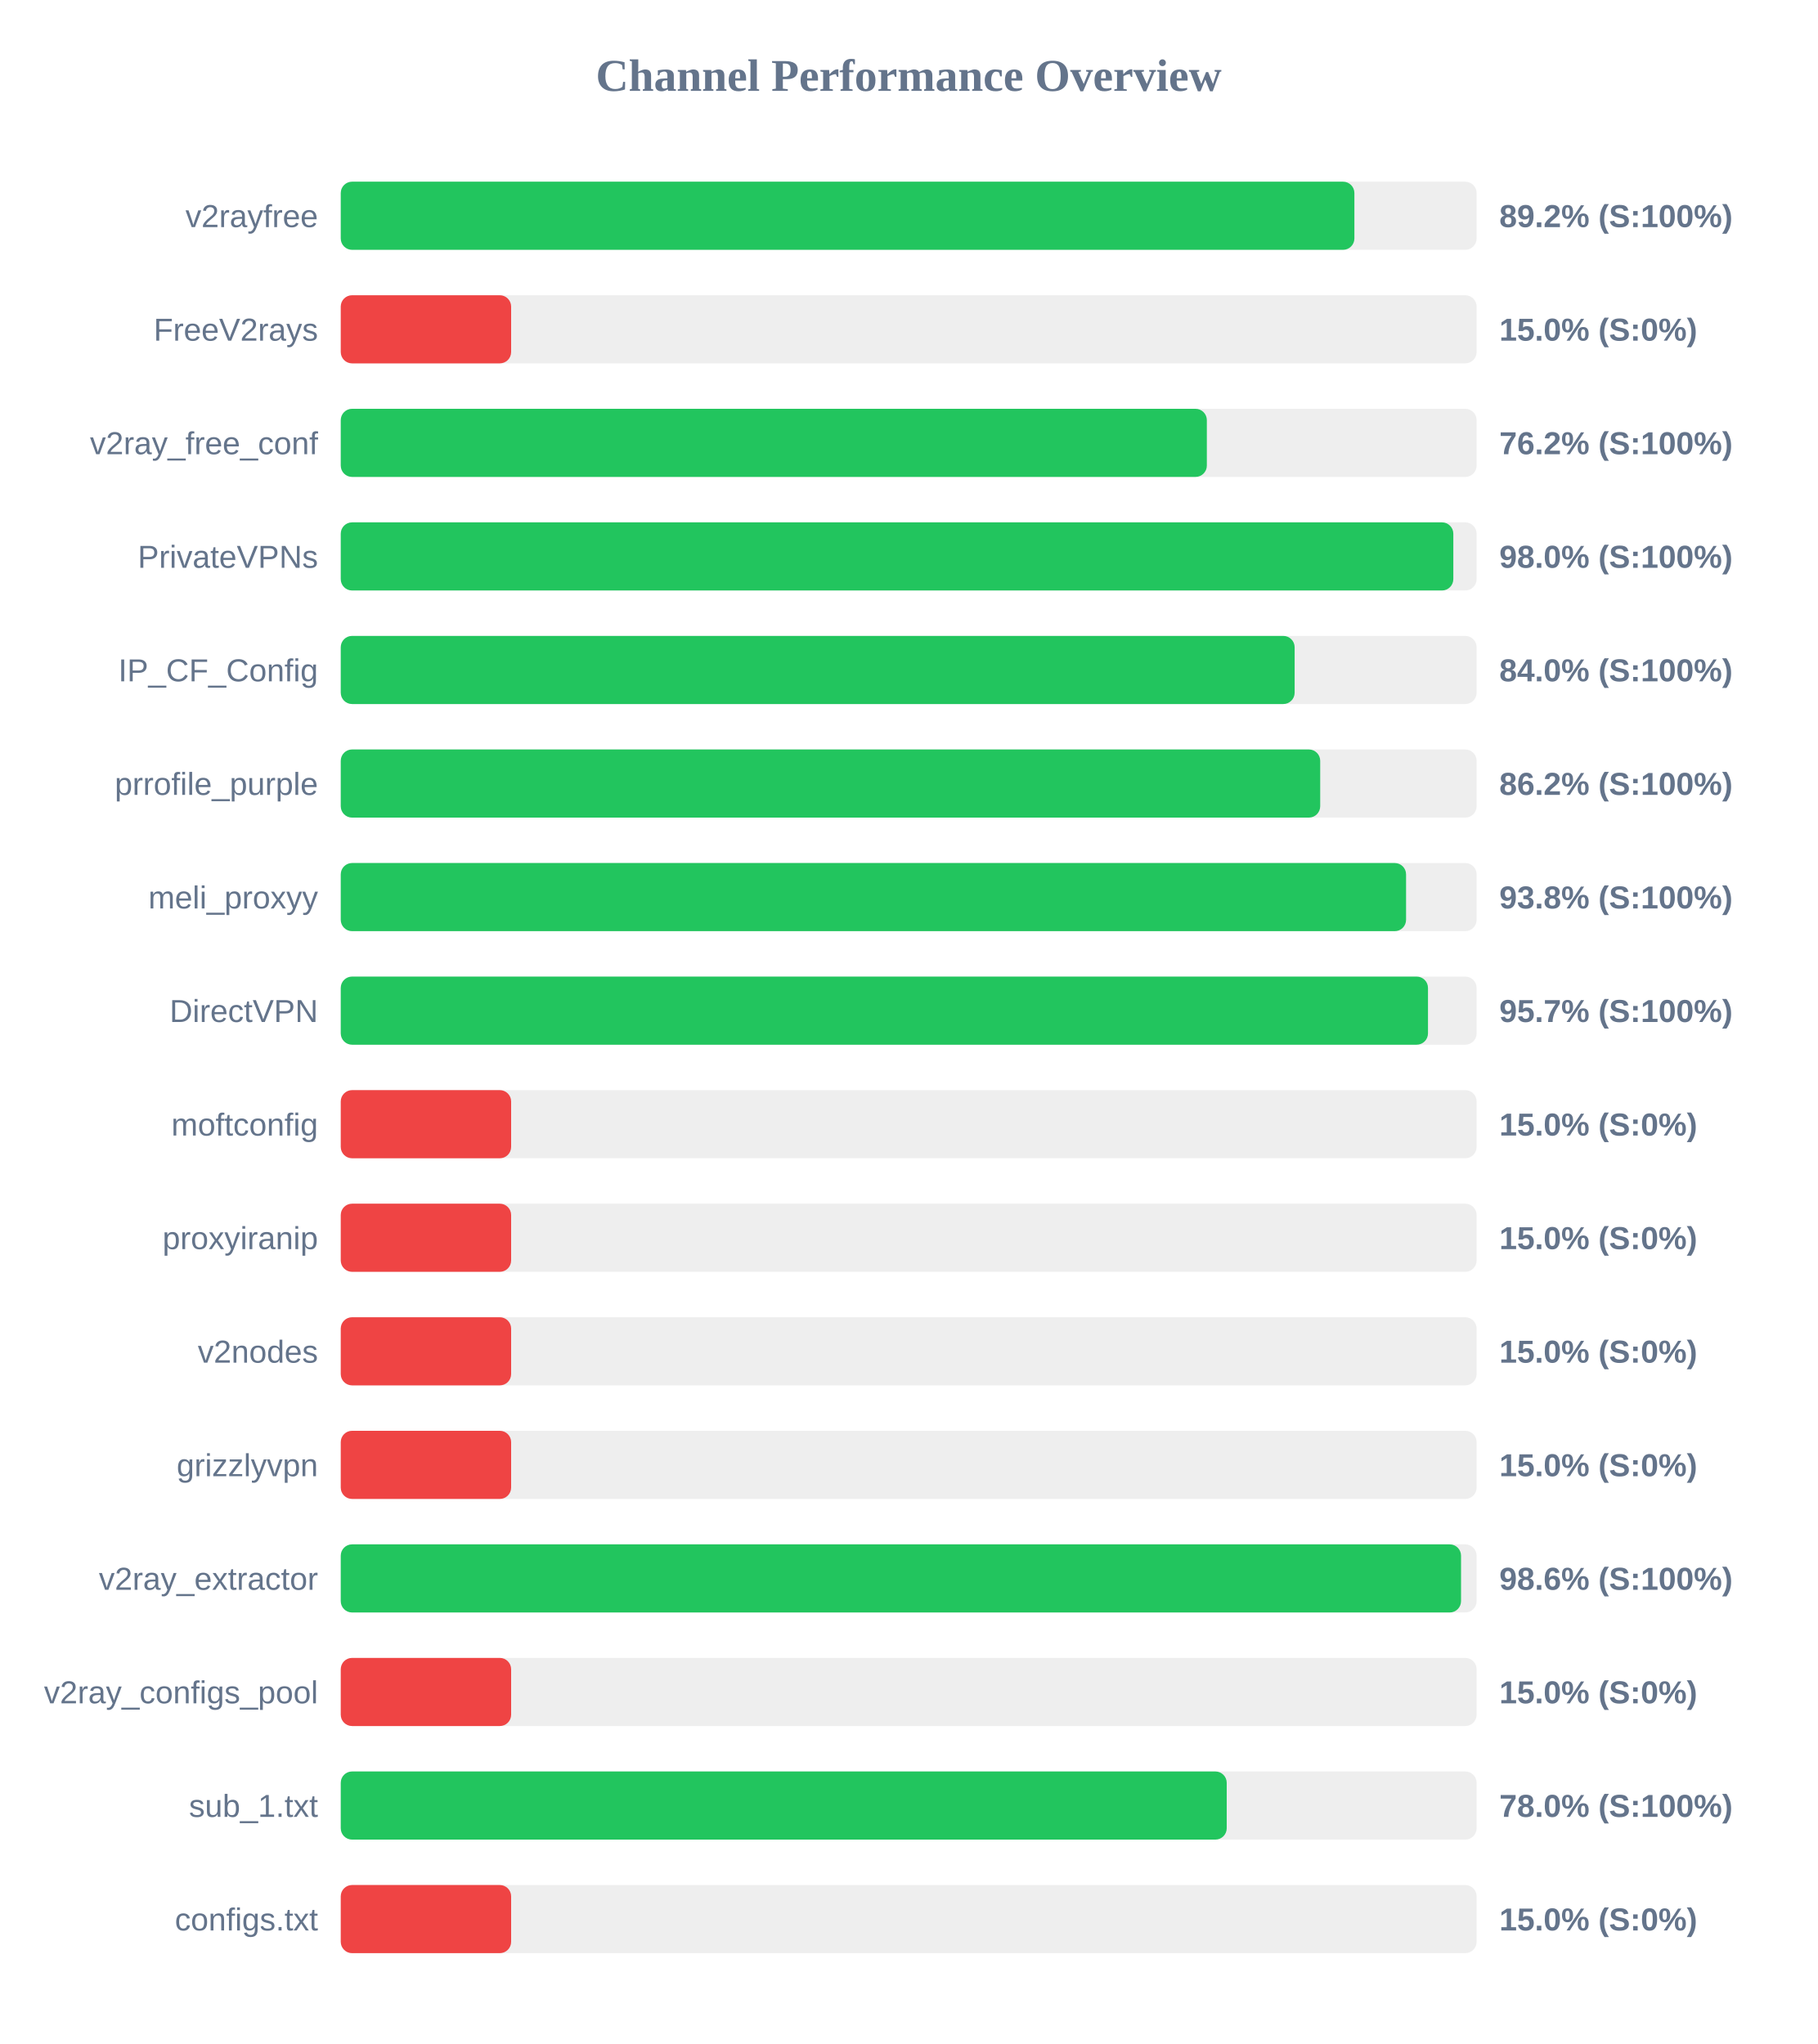
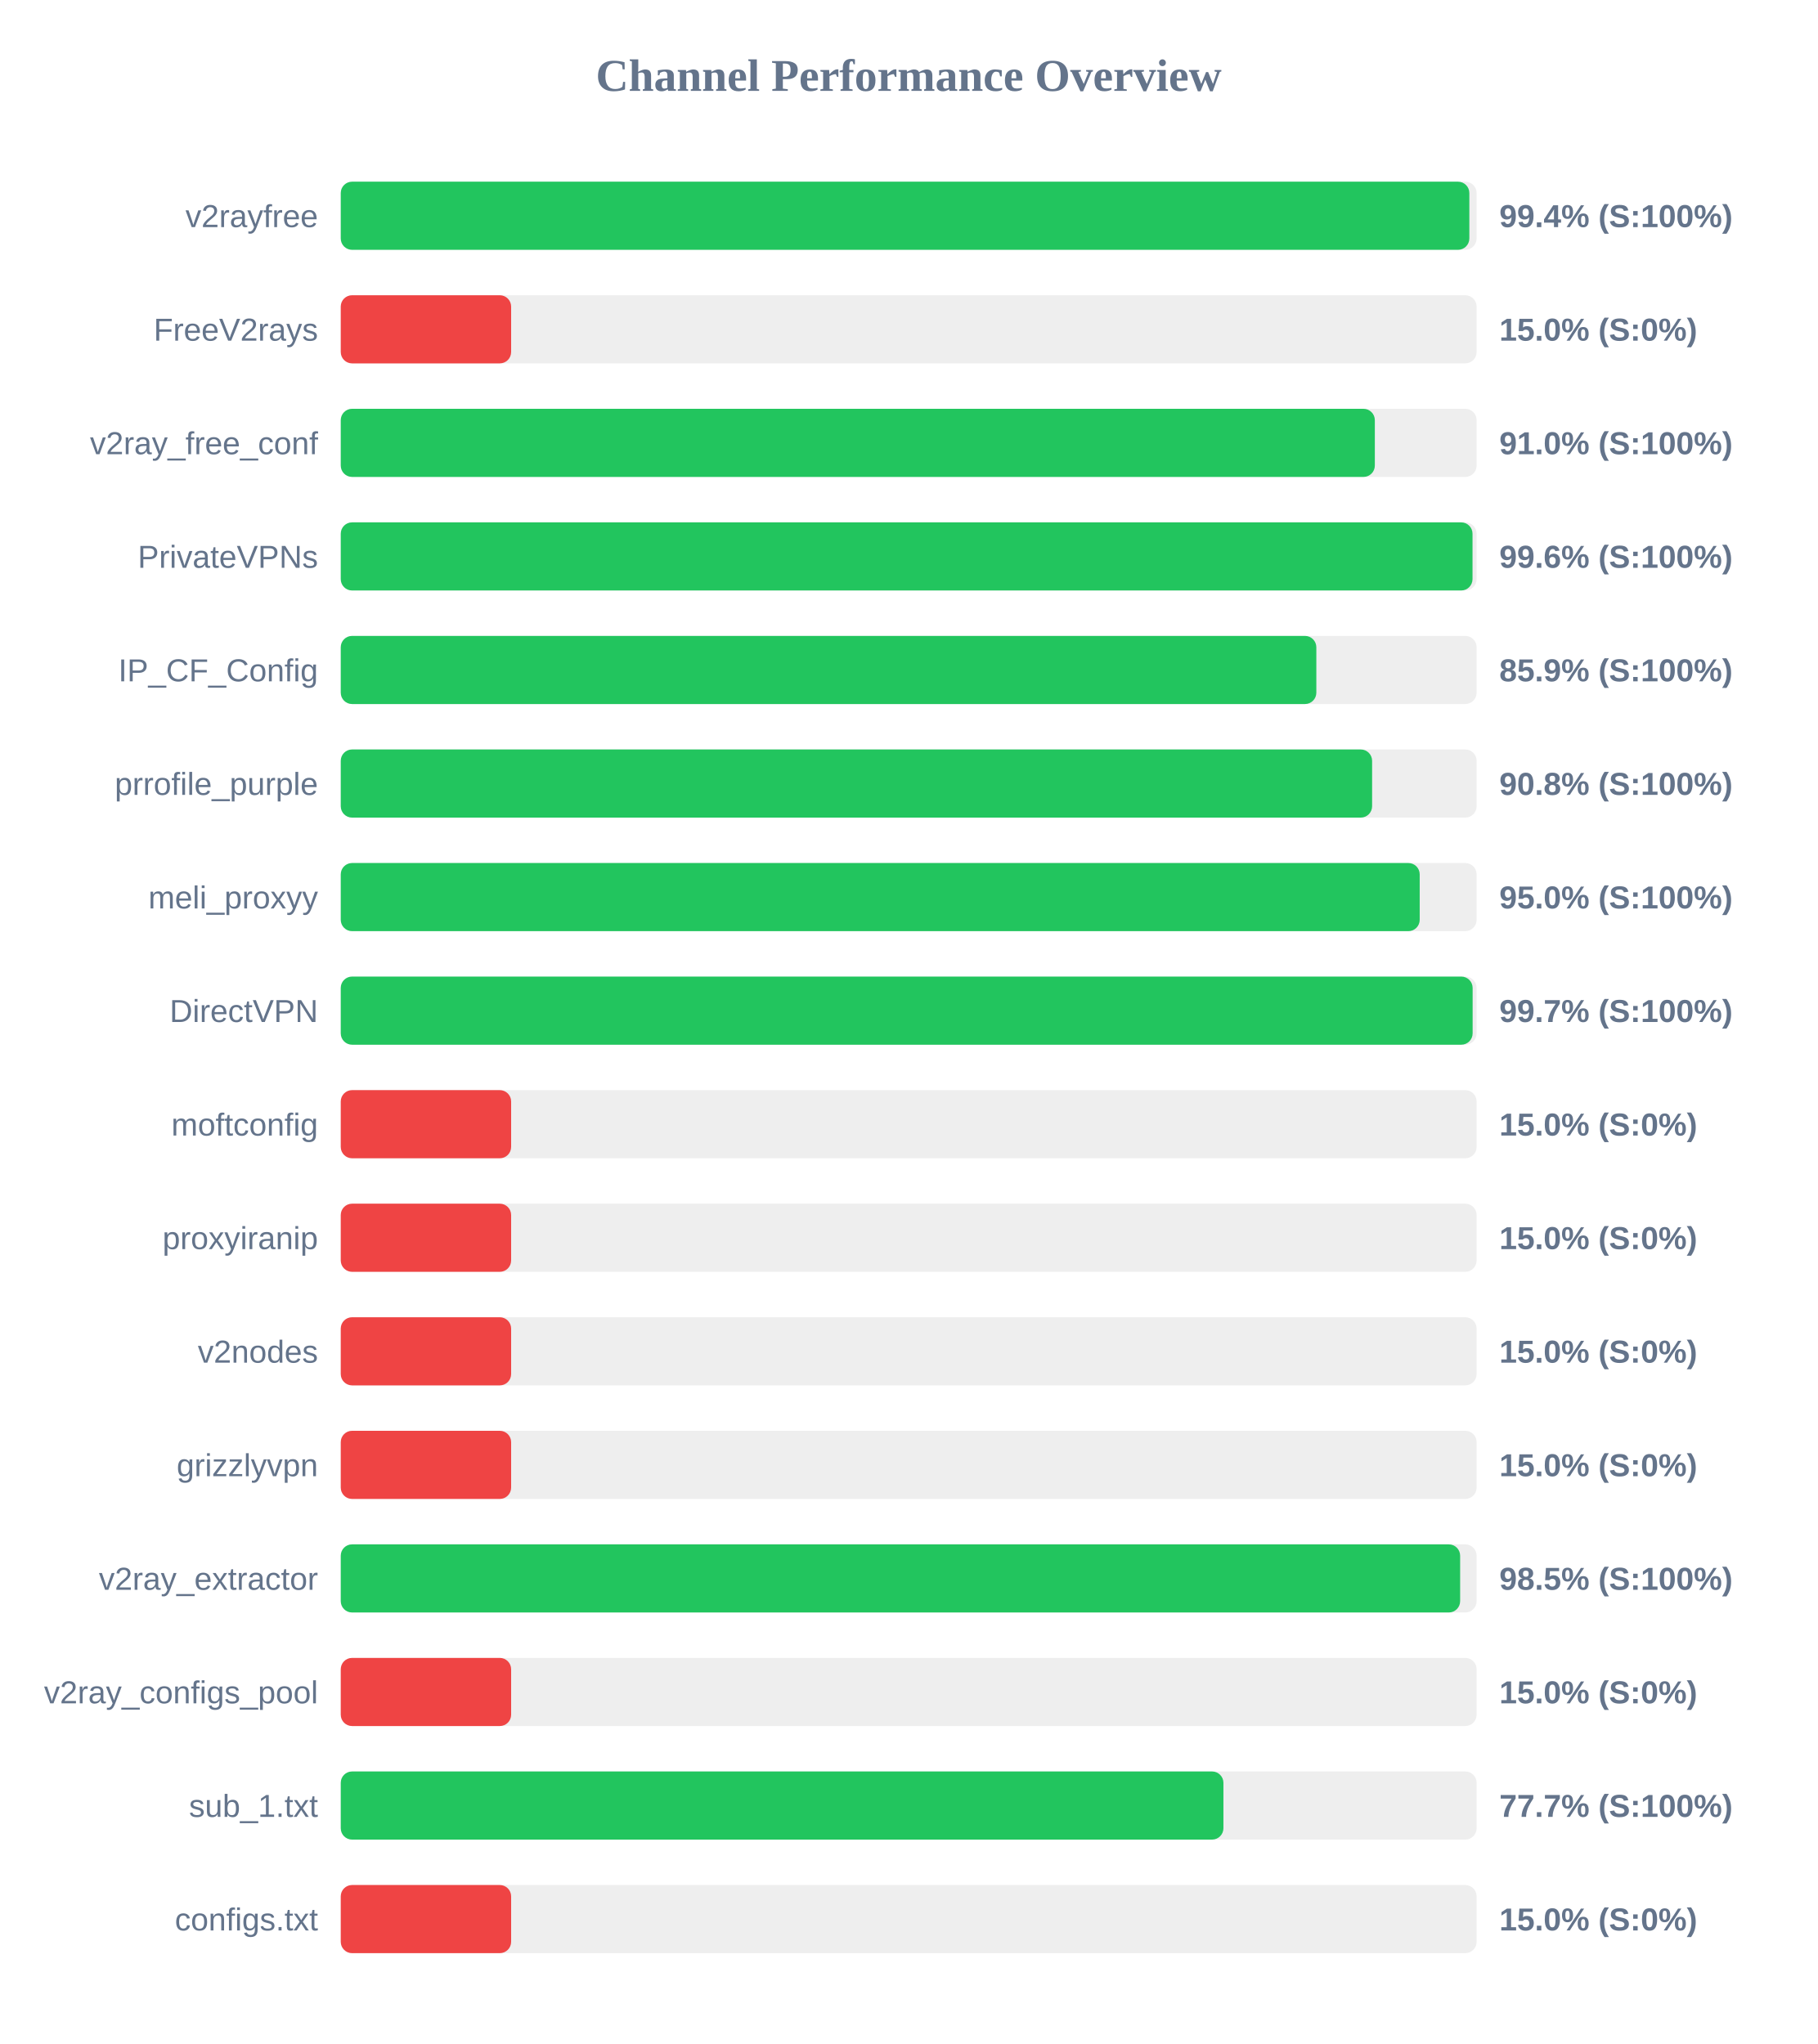
<svg xmlns="http://www.w3.org/2000/svg" width="800" height="900" version="1.1">
  <style>
        .row { font: 14px Arial; fill: #64748b; }
        .score { font: bold 14px Arial; fill: #64748b; }
    </style>
  <text x="400" y="40" text-anchor="middle" font-size="20px" font-weight="bold" fill="#64748b">Channel Performance Overview</text>
  <rect x="150" y="80" width="500" height="30" fill="#eee" rx="5" />
-   <rect x="150" y="80" width="446.2" height="30" fill="#22c55e" rx="5" />
+   <rect x="150" y="80" width="496.8" height="30" fill="#22c55e" rx="5" />
  <text x="140" y="100" text-anchor="end" class="row">v2rayfree</text>
-   <text x="660" y="100" text-anchor="start" class="score">89.2% (S:100%)</text>
+   <text x="660" y="100" text-anchor="start" class="score">99.4% (S:100%)</text>
  <rect x="150" y="130" width="500" height="30" fill="#eee" rx="5" />
  <rect x="150" y="130" width="75.0" height="30" fill="#ef4444" rx="5" />
  <text x="140" y="150" text-anchor="end" class="row">FreeV2rays</text>
  <text x="660" y="150" text-anchor="start" class="score">15.0% (S:0%)</text>
  <rect x="150" y="180" width="500" height="30" fill="#eee" rx="5" />
-   <rect x="150" y="180" width="381.25" height="30" fill="#22c55e" rx="5" />
+   <rect x="150" y="180" width="455.2" height="30" fill="#22c55e" rx="5" />
  <text x="140" y="200" text-anchor="end" class="row">v2ray_free_conf</text>
-   <text x="660" y="200" text-anchor="start" class="score">76.2% (S:100%)</text>
+   <text x="660" y="200" text-anchor="start" class="score">91.0% (S:100%)</text>
  <rect x="150" y="230" width="500" height="30" fill="#eee" rx="5" />
-   <rect x="150" y="230" width="489.75" height="30" fill="#22c55e" rx="5" />
+   <rect x="150" y="230" width="498.2" height="30" fill="#22c55e" rx="5" />
  <text x="140" y="250" text-anchor="end" class="row">PrivateVPNs</text>
-   <text x="660" y="250" text-anchor="start" class="score">98.0% (S:100%)</text>
+   <text x="660" y="250" text-anchor="start" class="score">99.6% (S:100%)</text>
  <rect x="150" y="280" width="500" height="30" fill="#eee" rx="5" />
-   <rect x="150" y="280" width="419.9" height="30" fill="#22c55e" rx="5" />
+   <rect x="150" y="280" width="429.45" height="30" fill="#22c55e" rx="5" />
  <text x="140" y="300" text-anchor="end" class="row">IP_CF_Config</text>
-   <text x="660" y="300" text-anchor="start" class="score">84.0% (S:100%)</text>
+   <text x="660" y="300" text-anchor="start" class="score">85.9% (S:100%)</text>
  <rect x="150" y="330" width="500" height="30" fill="#eee" rx="5" />
-   <rect x="150" y="330" width="431.15" height="30" fill="#22c55e" rx="5" />
+   <rect x="150" y="330" width="454.0" height="30" fill="#22c55e" rx="5" />
  <text x="140" y="350" text-anchor="end" class="row">prrofile_purple</text>
-   <text x="660" y="350" text-anchor="start" class="score">86.2% (S:100%)</text>
+   <text x="660" y="350" text-anchor="start" class="score">90.8% (S:100%)</text>
  <rect x="150" y="380" width="500" height="30" fill="#eee" rx="5" />
-   <rect x="150" y="380" width="468.95" height="30" fill="#22c55e" rx="5" />
+   <rect x="150" y="380" width="474.95" height="30" fill="#22c55e" rx="5" />
  <text x="140" y="400" text-anchor="end" class="row">meli_proxyy</text>
-   <text x="660" y="400" text-anchor="start" class="score">93.8% (S:100%)</text>
+   <text x="660" y="400" text-anchor="start" class="score">95.0% (S:100%)</text>
  <rect x="150" y="430" width="500" height="30" fill="#eee" rx="5" />
-   <rect x="150" y="430" width="478.6" height="30" fill="#22c55e" rx="5" />
+   <rect x="150" y="430" width="498.25" height="30" fill="#22c55e" rx="5" />
  <text x="140" y="450" text-anchor="end" class="row">DirectVPN</text>
-   <text x="660" y="450" text-anchor="start" class="score">95.7% (S:100%)</text>
+   <text x="660" y="450" text-anchor="start" class="score">99.7% (S:100%)</text>
  <rect x="150" y="480" width="500" height="30" fill="#eee" rx="5" />
  <rect x="150" y="480" width="75.0" height="30" fill="#ef4444" rx="5" />
  <text x="140" y="500" text-anchor="end" class="row">moftconfig</text>
  <text x="660" y="500" text-anchor="start" class="score">15.0% (S:0%)</text>
  <rect x="150" y="530" width="500" height="30" fill="#eee" rx="5" />
  <rect x="150" y="530" width="75.0" height="30" fill="#ef4444" rx="5" />
  <text x="140" y="550" text-anchor="end" class="row">proxyiranip</text>
  <text x="660" y="550" text-anchor="start" class="score">15.0% (S:0%)</text>
  <rect x="150" y="580" width="500" height="30" fill="#eee" rx="5" />
  <rect x="150" y="580" width="75.0" height="30" fill="#ef4444" rx="5" />
  <text x="140" y="600" text-anchor="end" class="row">v2nodes</text>
  <text x="660" y="600" text-anchor="start" class="score">15.0% (S:0%)</text>
  <rect x="150" y="630" width="500" height="30" fill="#eee" rx="5" />
  <rect x="150" y="630" width="75.0" height="30" fill="#ef4444" rx="5" />
  <text x="140" y="650" text-anchor="end" class="row">grizzlyvpn</text>
  <text x="660" y="650" text-anchor="start" class="score">15.0% (S:0%)</text>
  <rect x="150" y="680" width="500" height="30" fill="#eee" rx="5" />
-   <rect x="150" y="680" width="493.15" height="30" fill="#22c55e" rx="5" />
+   <rect x="150" y="680" width="492.75" height="30" fill="#22c55e" rx="5" />
  <text x="140" y="700" text-anchor="end" class="row">v2ray_extractor</text>
-   <text x="660" y="700" text-anchor="start" class="score">98.6% (S:100%)</text>
+   <text x="660" y="700" text-anchor="start" class="score">98.5% (S:100%)</text>
  <rect x="150" y="730" width="500" height="30" fill="#eee" rx="5" />
  <rect x="150" y="730" width="75.0" height="30" fill="#ef4444" rx="5" />
  <text x="140" y="750" text-anchor="end" class="row">v2ray_configs_pool</text>
  <text x="660" y="750" text-anchor="start" class="score">15.0% (S:0%)</text>
  <rect x="150" y="780" width="500" height="30" fill="#eee" rx="5" />
-   <rect x="150" y="780" width="390.0" height="30" fill="#22c55e" rx="5" />
+   <rect x="150" y="780" width="388.55" height="30" fill="#22c55e" rx="5" />
  <text x="140" y="800" text-anchor="end" class="row">sub_1.txt</text>
-   <text x="660" y="800" text-anchor="start" class="score">78.0% (S:100%)</text>
+   <text x="660" y="800" text-anchor="start" class="score">77.7% (S:100%)</text>
  <rect x="150" y="830" width="500" height="30" fill="#eee" rx="5" />
  <rect x="150" y="830" width="75.0" height="30" fill="#ef4444" rx="5" />
  <text x="140" y="850" text-anchor="end" class="row">configs.txt</text>
  <text x="660" y="850" text-anchor="start" class="score">15.0% (S:0%)</text>
</svg>
